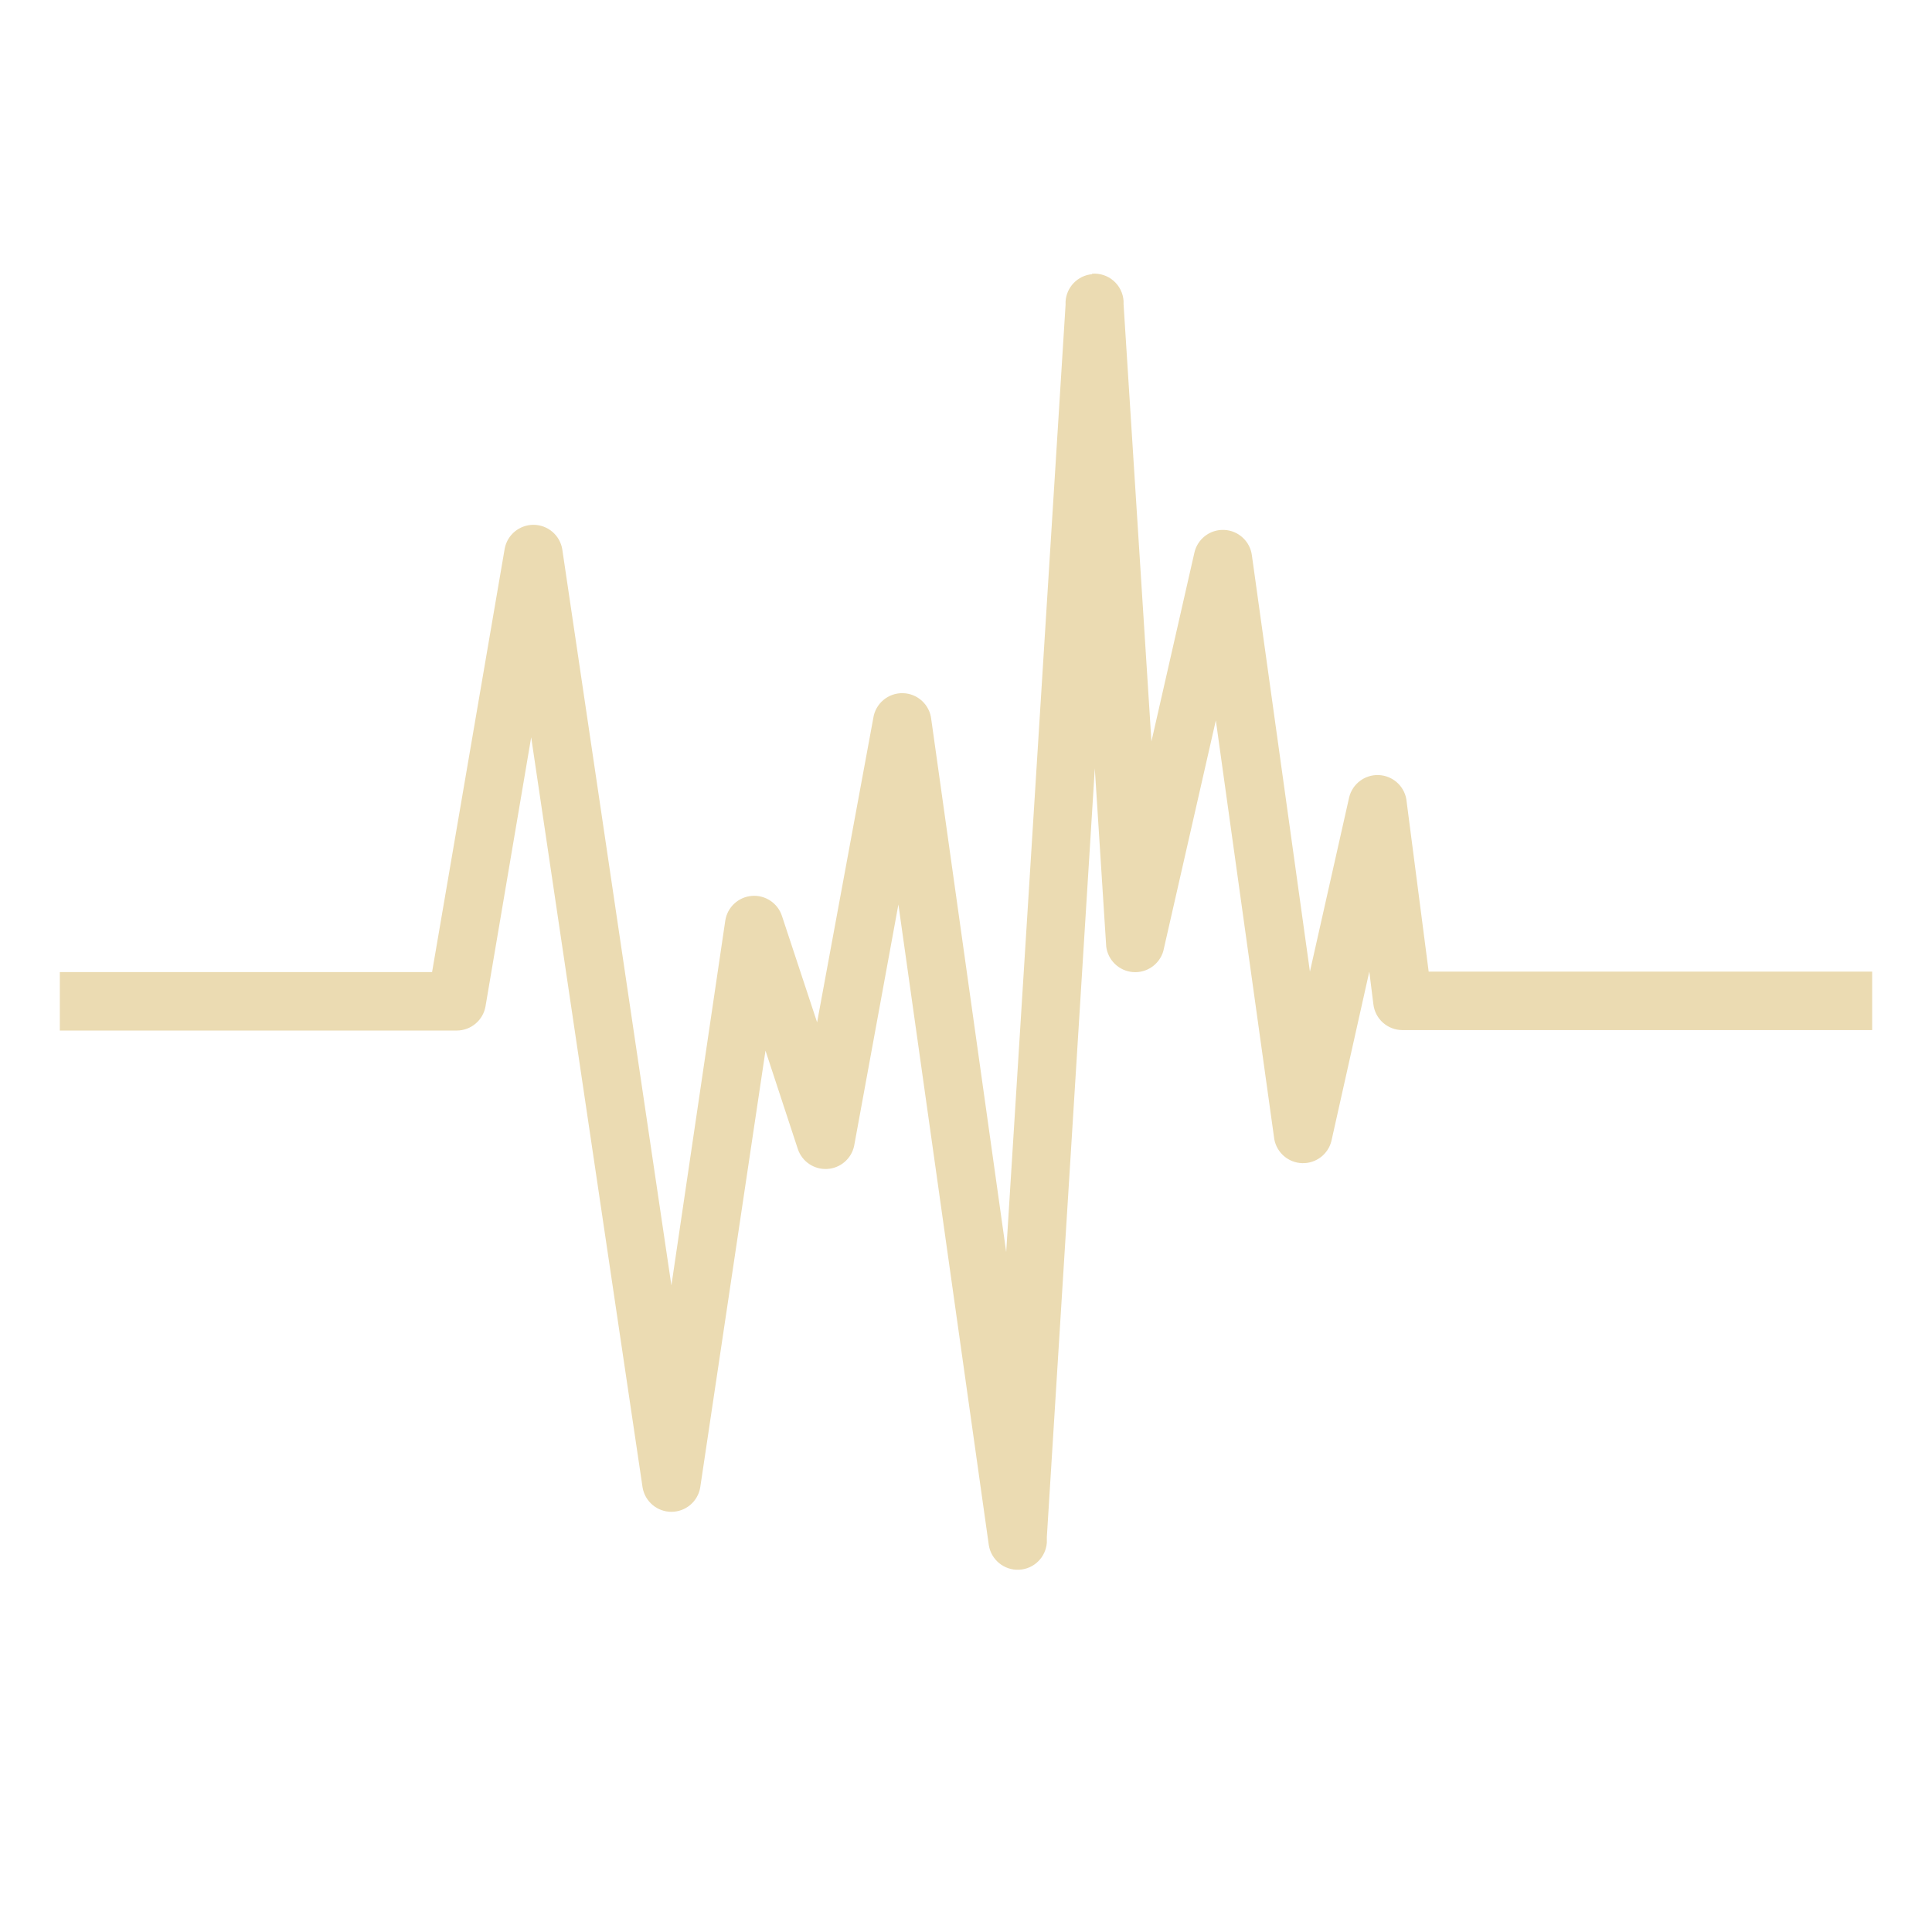
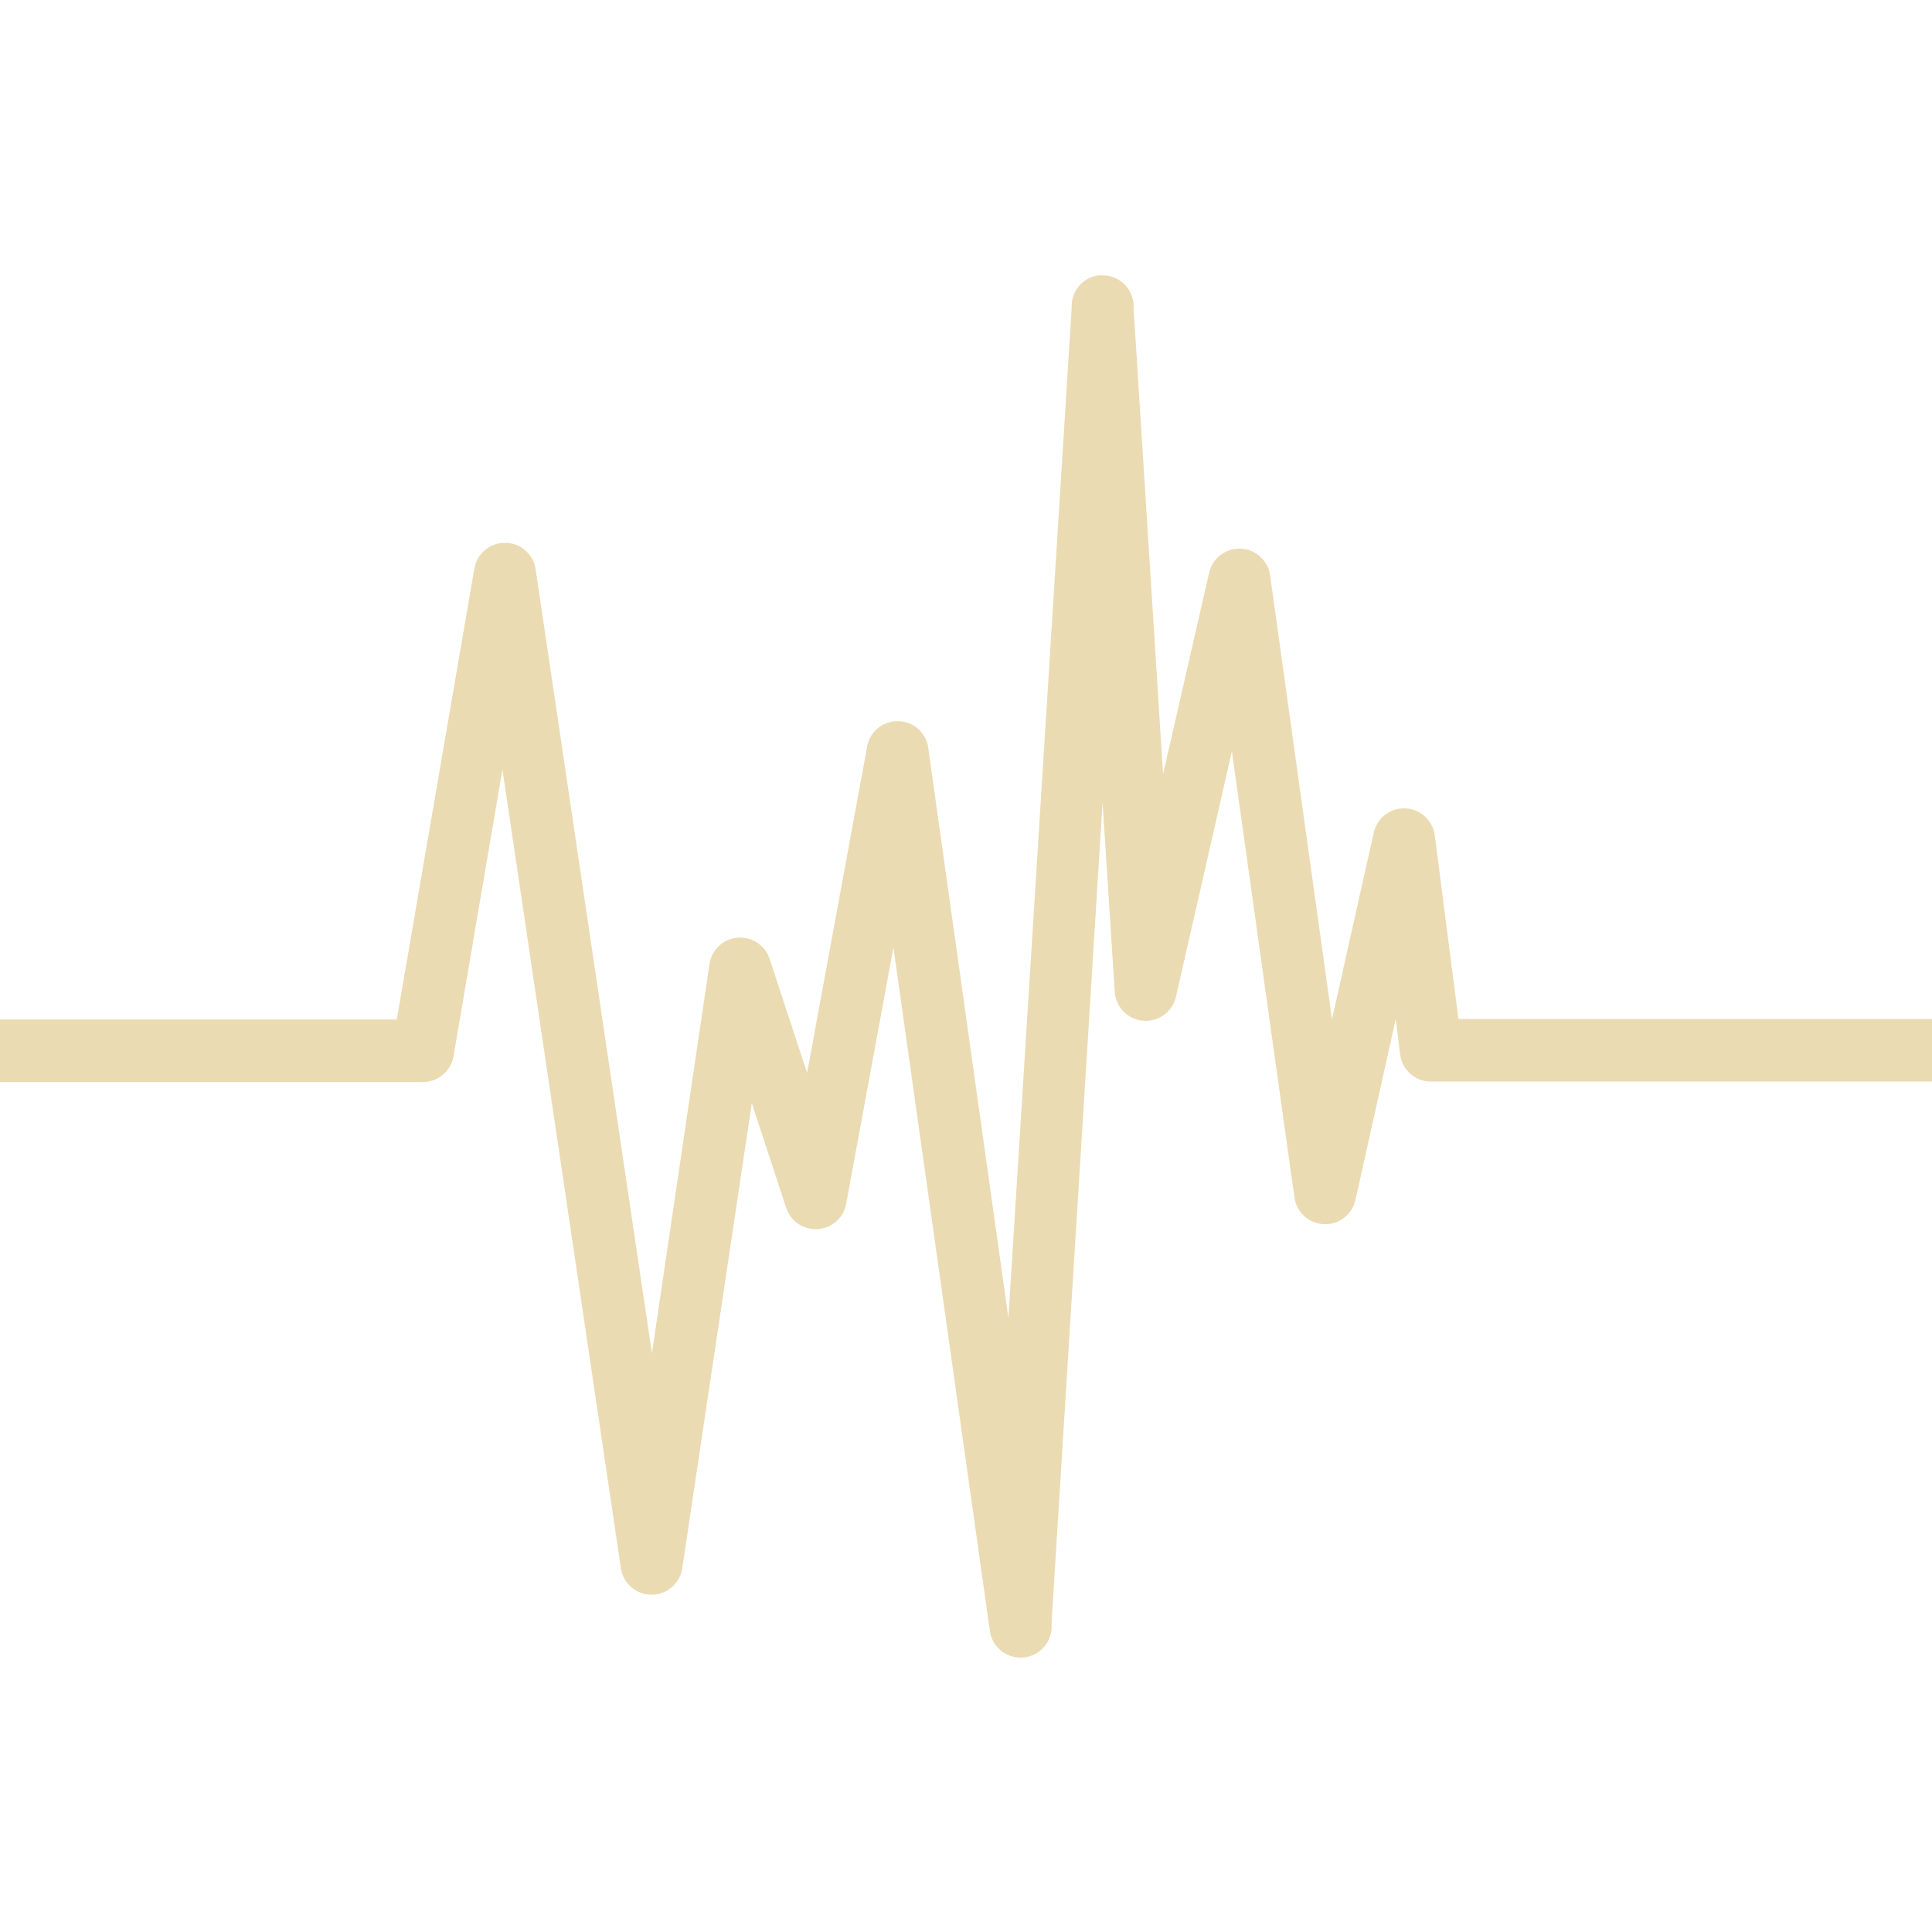
- <svg xmlns="http://www.w3.org/2000/svg" width="16" height="16" version="1.1" viewBox="0 0 4.23 4.23">
+ <svg xmlns="http://www.w3.org/2000/svg" width="16" height="16" version="1.1">
  <defs>
-     <style id="current-color-scheme" type="text/css">
-    .ColorScheme-Text { color:#ebdbb2; } .ColorScheme-Highlight { color:#458588; }
-   </style>
-     <linearGradient id="arrongin" x1="0%" x2="0%" y1="0%" y2="100%">
-       <stop offset="0%" style="stop-color:#d79921; stop-opacity:1" />
-       <stop offset="100%" style="stop-color:#b57614; stop-opacity:1" />
-     </linearGradient>
-     <linearGradient id="aurora" x1="0%" x2="0%" y1="0%" y2="100%">
-       <stop offset="0%" style="stop-color:#83a598; stop-opacity:1" />
-       <stop offset="100%" style="stop-color:#b16286; stop-opacity:1" />
-     </linearGradient>
-     <linearGradient id="fitdance" x1="0%" x2="0%" y1="0%" y2="100%">
-       <stop offset="0%" style="stop-color:#8ec07c; stop-opacity:1" />
-       <stop offset="100%" style="stop-color:#458588; stop-opacity:1" />
-     </linearGradient>
-     <linearGradient id="oomox" x1="0%" x2="0%" y1="0%" y2="100%">
-       <stop offset="0%" style="stop-color:#458588; stop-opacity:1" />
-       <stop offset="100%" style="stop-color:#928374; stop-opacity:1" />
-     </linearGradient>
-     <linearGradient id="rainblue" x1="0%" x2="0%" y1="0%" y2="100%">
-       <stop offset="0%" style="stop-color:#b8bb26; stop-opacity:1" />
-       <stop offset="100%" style="stop-color:#076678; stop-opacity:1" />
-     </linearGradient>
-     <linearGradient id="sunrise" x1="0%" x2="0%" y1="0%" y2="100%">
-       <stop offset="0%" style="stop-color: #fe8019; stop-opacity:1" />
-       <stop offset="100%" style="stop-color: #fabd2f; stop-opacity:1" />
-     </linearGradient>
-     <linearGradient id="telinkrin" x1="0%" x2="0%" y1="0%" y2="100%">
-       <stop offset="0%" style="stop-color: #83a598; stop-opacity:1" />
-       <stop offset="100%" style="stop-color: #83a598; stop-opacity:1" />
-     </linearGradient>
-     <linearGradient id="60spsycho" x1="0%" x2="0%" y1="0%" y2="100%">
-       <stop offset="0%" style="stop-color: #fb4934; stop-opacity:1" />
-       <stop offset="25%" style="stop-color: #fabd2f; stop-opacity:1" />
-       <stop offset="50%" style="stop-color: #fe8019; stop-opacity:1" />
-       <stop offset="100%" style="stop-color: #689d6a; stop-opacity:1" />
-     </linearGradient>
-     <linearGradient id="90ssummer" x1="0%" x2="0%" y1="0%" y2="100%">
-       <stop offset="0%" style="stop-color: #b16286; stop-opacity:1" />
-       <stop offset="20%" style="stop-color: #8ec07c; stop-opacity:1" />
-       <stop offset="50%" style="stop-color: #fabd2f; stop-opacity:1" />
-       <stop offset="100%" style="stop-color: #458588; stop-opacity:1" />
-     </linearGradient>
-     <linearGradient id="cyberneon" x1="0%" x2="0%" y1="0%" y2="100%">
-       <stop offset="0" style="stop-color:#83a598; stop-opacity:1" />
-       <stop offset="1" style="stop-color:#b16286; stop-opacity:1" />
-     </linearGradient>
+     <style type="text/css" id="current-color-scheme">.ColorScheme-Text { color:#ebdbb2; } .ColorScheme-Highlight { color:#458588; }</style>
  </defs>
-   <defs>
-     <style id="current-color-scheme" type="text/css">
-    .ColorScheme-Text { color:#ebdbb2; } .ColorScheme-Highlight { color:#458588; }
-   </style>
-     <linearGradient id="arrongin" x1="0%" x2="0%" y1="0%" y2="100%">
-       <stop offset="0%" style="stop-color:#d79921; stop-opacity:1" />
-       <stop offset="100%" style="stop-color:#b57614; stop-opacity:1" />
-     </linearGradient>
-     <linearGradient id="aurora" x1="0%" x2="0%" y1="0%" y2="100%">
-       <stop offset="0%" style="stop-color:#83a598; stop-opacity:1" />
-       <stop offset="100%" style="stop-color:#b16286; stop-opacity:1" />
-     </linearGradient>
-     <linearGradient id="fitdance" x1="0%" x2="0%" y1="0%" y2="100%">
-       <stop offset="0%" style="stop-color:#8ec07c; stop-opacity:1" />
-       <stop offset="100%" style="stop-color:#458588; stop-opacity:1" />
-     </linearGradient>
-     <linearGradient id="oomox" x1="0%" x2="0%" y1="0%" y2="100%">
-       <stop offset="0%" style="stop-color:#458588; stop-opacity:1" />
-       <stop offset="100%" style="stop-color:#928374; stop-opacity:1" />
-     </linearGradient>
-     <linearGradient id="rainblue" x1="0%" x2="0%" y1="0%" y2="100%">
-       <stop offset="0%" style="stop-color:#b8bb26; stop-opacity:1" />
-       <stop offset="100%" style="stop-color:#076678; stop-opacity:1" />
-     </linearGradient>
-     <linearGradient id="sunrise" x1="0%" x2="0%" y1="0%" y2="100%">
-       <stop offset="0%" style="stop-color: #fe8019; stop-opacity:1" />
-       <stop offset="100%" style="stop-color: #fabd2f; stop-opacity:1" />
-     </linearGradient>
-     <linearGradient id="telinkrin" x1="0%" x2="0%" y1="0%" y2="100%">
-       <stop offset="0%" style="stop-color: #83a598; stop-opacity:1" />
-       <stop offset="100%" style="stop-color: #83a598; stop-opacity:1" />
-     </linearGradient>
-     <linearGradient id="60spsycho" x1="0%" x2="0%" y1="0%" y2="100%">
-       <stop offset="0%" style="stop-color: #fb4934; stop-opacity:1" />
-       <stop offset="25%" style="stop-color: #fabd2f; stop-opacity:1" />
-       <stop offset="50%" style="stop-color: #fe8019; stop-opacity:1" />
-       <stop offset="100%" style="stop-color: #689d6a; stop-opacity:1" />
-     </linearGradient>
-     <linearGradient id="90ssummer" x1="0%" x2="0%" y1="0%" y2="100%">
-       <stop offset="0%" style="stop-color: #b16286; stop-opacity:1" />
-       <stop offset="20%" style="stop-color: #8ec07c; stop-opacity:1" />
-       <stop offset="50%" style="stop-color: #fabd2f; stop-opacity:1" />
-       <stop offset="100%" style="stop-color: #458588; stop-opacity:1" />
-     </linearGradient>
-     <linearGradient id="cyberneon" x1="0%" x2="0%" y1="0%" y2="100%">
-       <stop offset="0" style="stop-color:#83a598; stop-opacity:1" />
-       <stop offset="1" style="stop-color:#b16286; stop-opacity:1" />
-     </linearGradient>
-   </defs>&gt;
-  <g transform="translate(0,-292.7667)">
-     <path d="m 2.391,293.367 a 0.064,0.064 0 0 0 -0.058,0.06 v 0.007 l -0.13,2.074 -0.164,-1.166 a 0.064,0.064 0 0 0 -0.127,-0.003 l -0.123,0.666 -0.077,-0.233 a 0.064,0.064 0 0 0 -0.124,0.01 l -0.118,0.799 -0.239,-1.612 a 0.064,0.064 0 0 0 -0.126,-10e-4 l -0.159,0.927 h -0.815 v 0.128 H 1 a 0.064,0.064 0 0 0 0.063,-0.053 l 0.1,-0.589 0.244,1.643 a 0.064,0.064 0 0 0 0.126,0 l 0.143,-0.957 0.071,0.216 a 0.064,0.064 0 0 0 0.123,-0.007 l 0.097,-0.529 0.198,1.403 a 0.064,0.064 0 0 0 0.127,-0.006 v -0.012 l 0.105,-1.683 0.025,0.39 a 0.064,0.064 0 0 0 0.125,0.01 l 0.115,-0.505 0.128,0.917 a 0.064,0.064 0 0 0 0.125,0.004 l 0.083,-0.371 0.009,0.072 a 0.064,0.064 0 0 0 0.063,0.056 h 1.029 v -0.128 H 3.128 l -0.049,-0.378 a 0.064,0.064 0 0 0 -0.125,-0.004 l -0.086,0.382 -0.127,-0.911 a 0.064,0.064 0 0 0 -0.126,-0.006 l -0.094,0.413 -0.061,-0.957 v -0.007 a 0.064,0.064 0 0 0 -0.069,-0.06 z" style="fill:currentColor" class="ColorScheme-Text" />
-   </g>
+   <path class="ColorScheme-Text" fill="currentColor" d="m9.107 2.279a0.257 0.257 0 0 0-0.232 0.244v0.028l-0.524 8.363-0.661-4.701a0.257 0.257 0 0 0-0.512-0.012l-0.494 2.684-0.309-0.94a0.257 0.257 0 0 0-0.5 0.042l-0.476 3.22-0.964-6.498a0.257 0.257 0 0 0-0.506-0.004l-0.643 3.738h-3.286v0.518h3.5a0.257 0.257 0 0 0 0.256-0.214l0.405-2.375 0.982 6.623a0.257 0.257 0 0 0 0.506 0l0.577-3.858 0.286 0.869a0.257 0.257 0 0 0 0.494-0.028l0.393-2.131 0.798 5.655a0.257 0.257 0 0 0 0.512-0.024v-0.048l0.422-6.785 0.101 1.571a0.257 0.257 0 0 0 0.506 0.042l0.464-2.036 0.518 3.696a0.257 0.257 0 0 0 0.506 0.016l0.333-1.494 0.036 0.291a0.257 0.257 0 0 0 0.256 0.226h4.149v-0.518h-3.922l-0.196-1.524a0.257 0.257 0 0 0-0.506-0.016l-0.345 1.542-0.512-3.672a0.257 0.257 0 0 0-0.506-0.024l-0.381 1.666-0.244-3.858v-0.028a0.257 0.257 0 0 0-0.28-0.244z" />
</svg>
